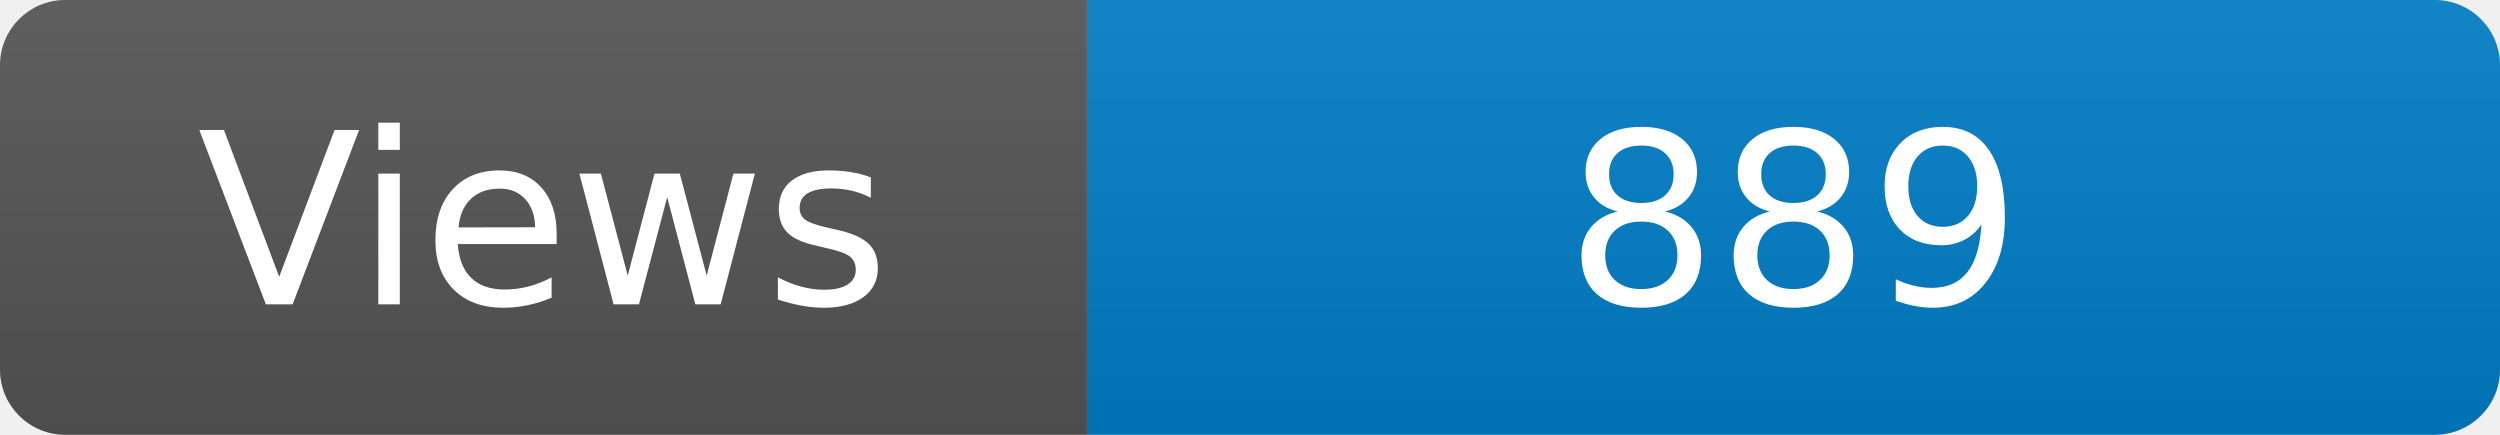
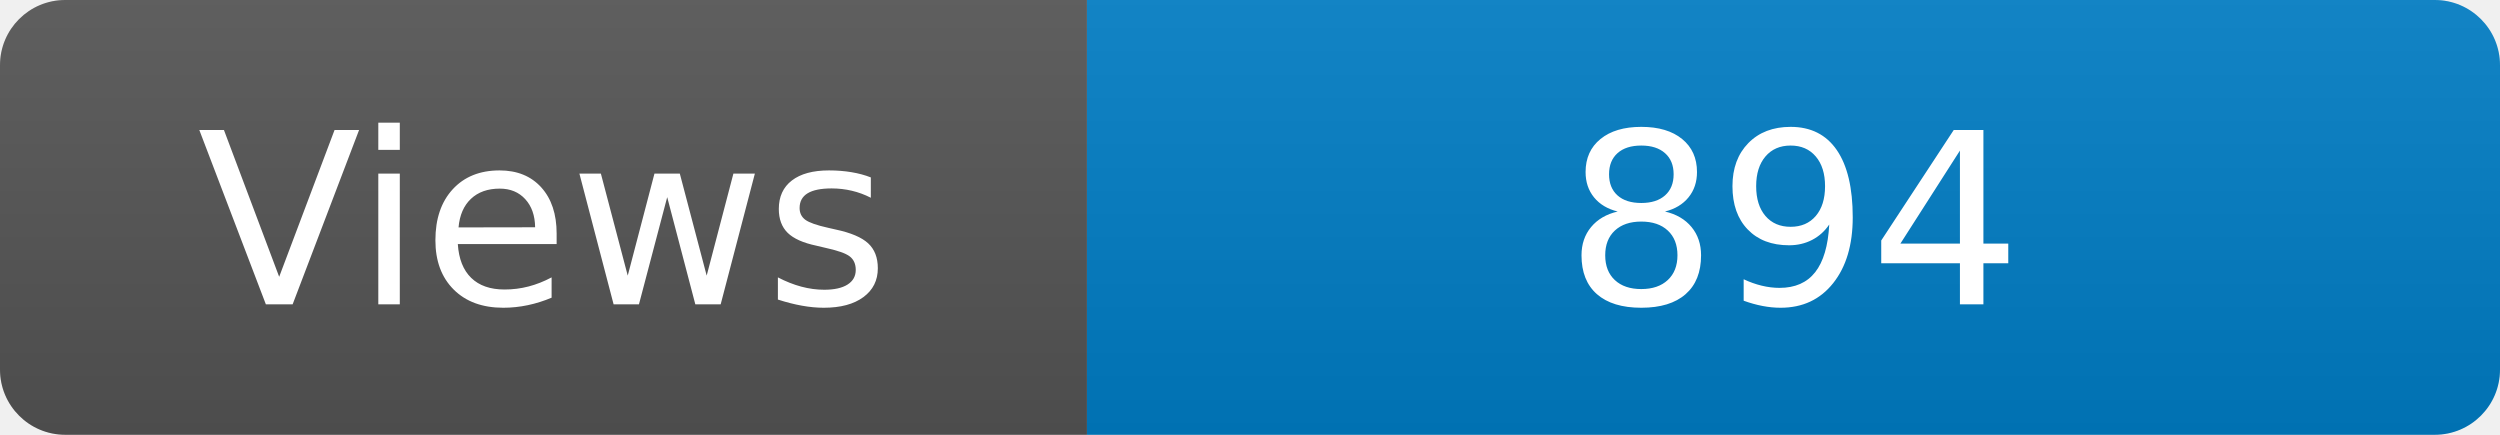
<svg xmlns="http://www.w3.org/2000/svg" width="115" height="20" role="img" aria-label="Maintained?: yes">
  <linearGradient id="s" x2="0" y2="100%">
    <stop offset="0" stop-color="#bbb" stop-opacity=".1" />
    <stop offset="1" stop-opacity=".1" />
  </linearGradient>
  <clipPath id="r">
    <rect width="115" height="20" rx="3" fill="#fff" />
  </clipPath>
  <g clip-path="url(#r)">
    <rect width="50" height="20" fill="#555" />
    <rect x="50" width="160" height="20" fill="#007ec6" />
    <rect width="115" height="20" fill="url(#s)" />
  </g>
  <g fill="#fff" text-anchor="middle" font-family="Verdana,Geneva,DejaVu Sans,sans-serif" font-size="110">
    <text x="250" y="140" transform="scale(.1)" fill="#fff">Views</text>
-     <text x="825" y="140" transform="scale(.1)" fill="#fff">889</text>
+     <text x="825" y="140" transform="scale(.1)" fill="#fff">894</text>
  </g>
</svg>
